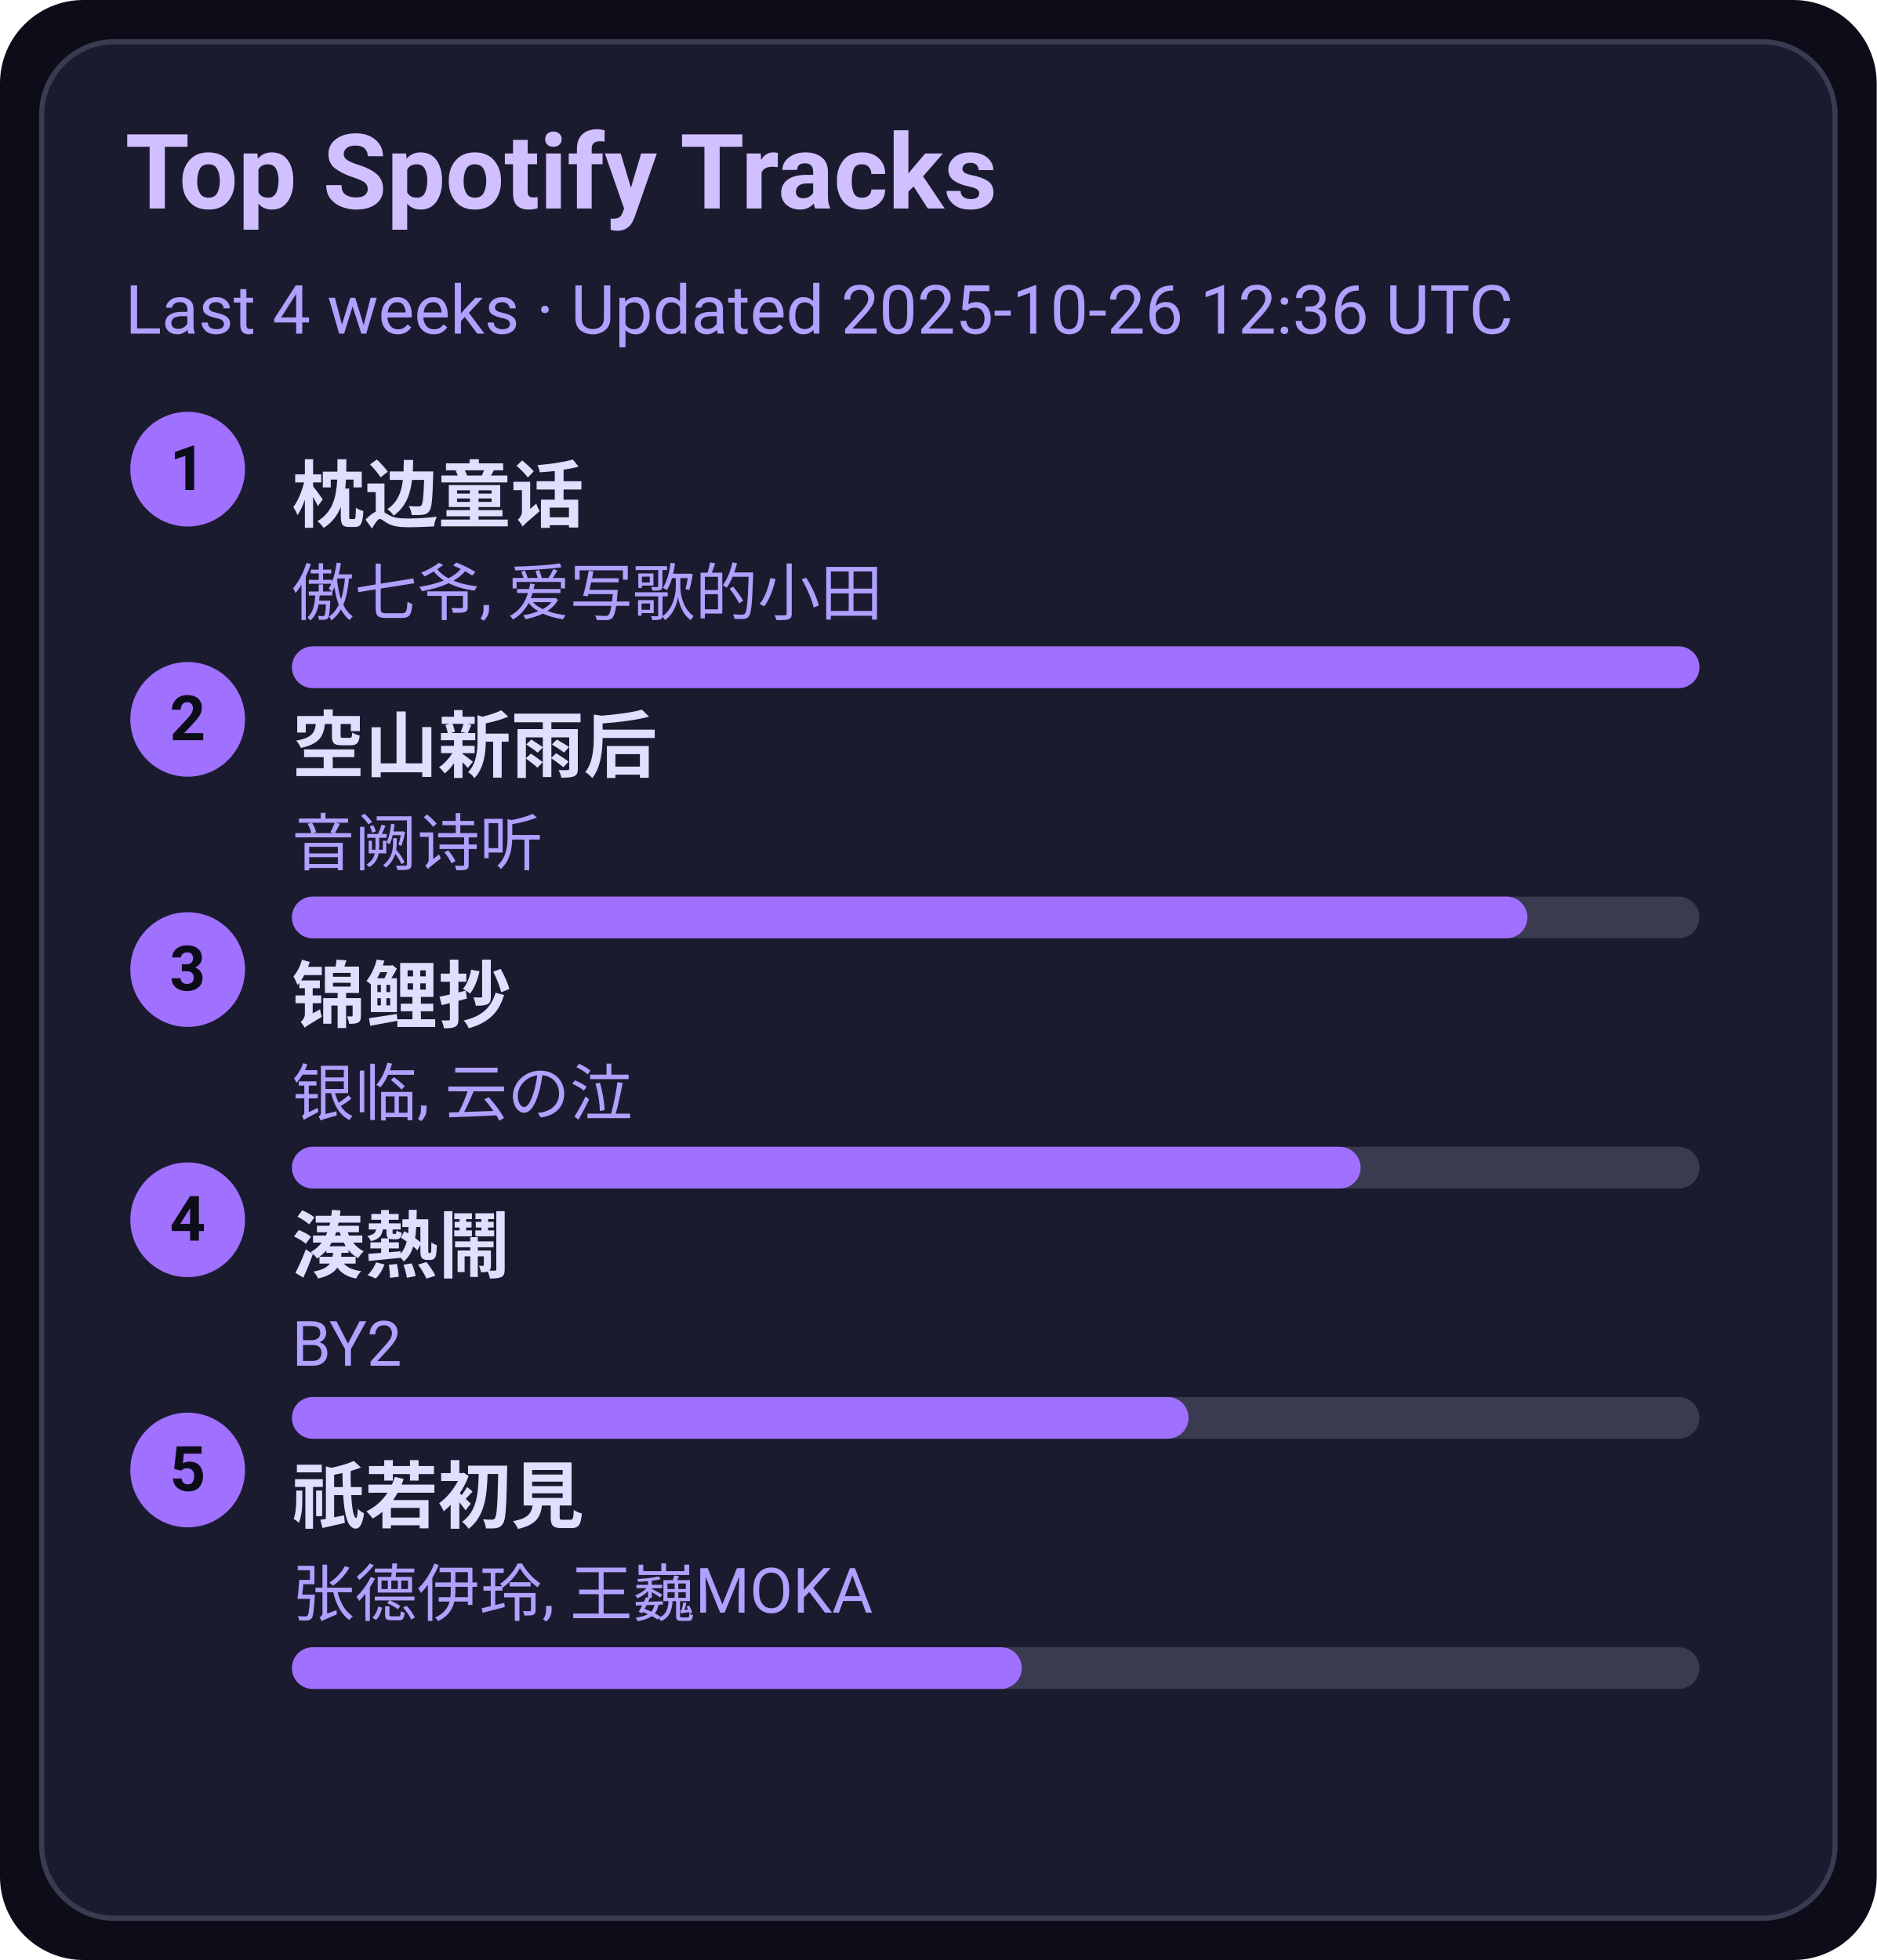
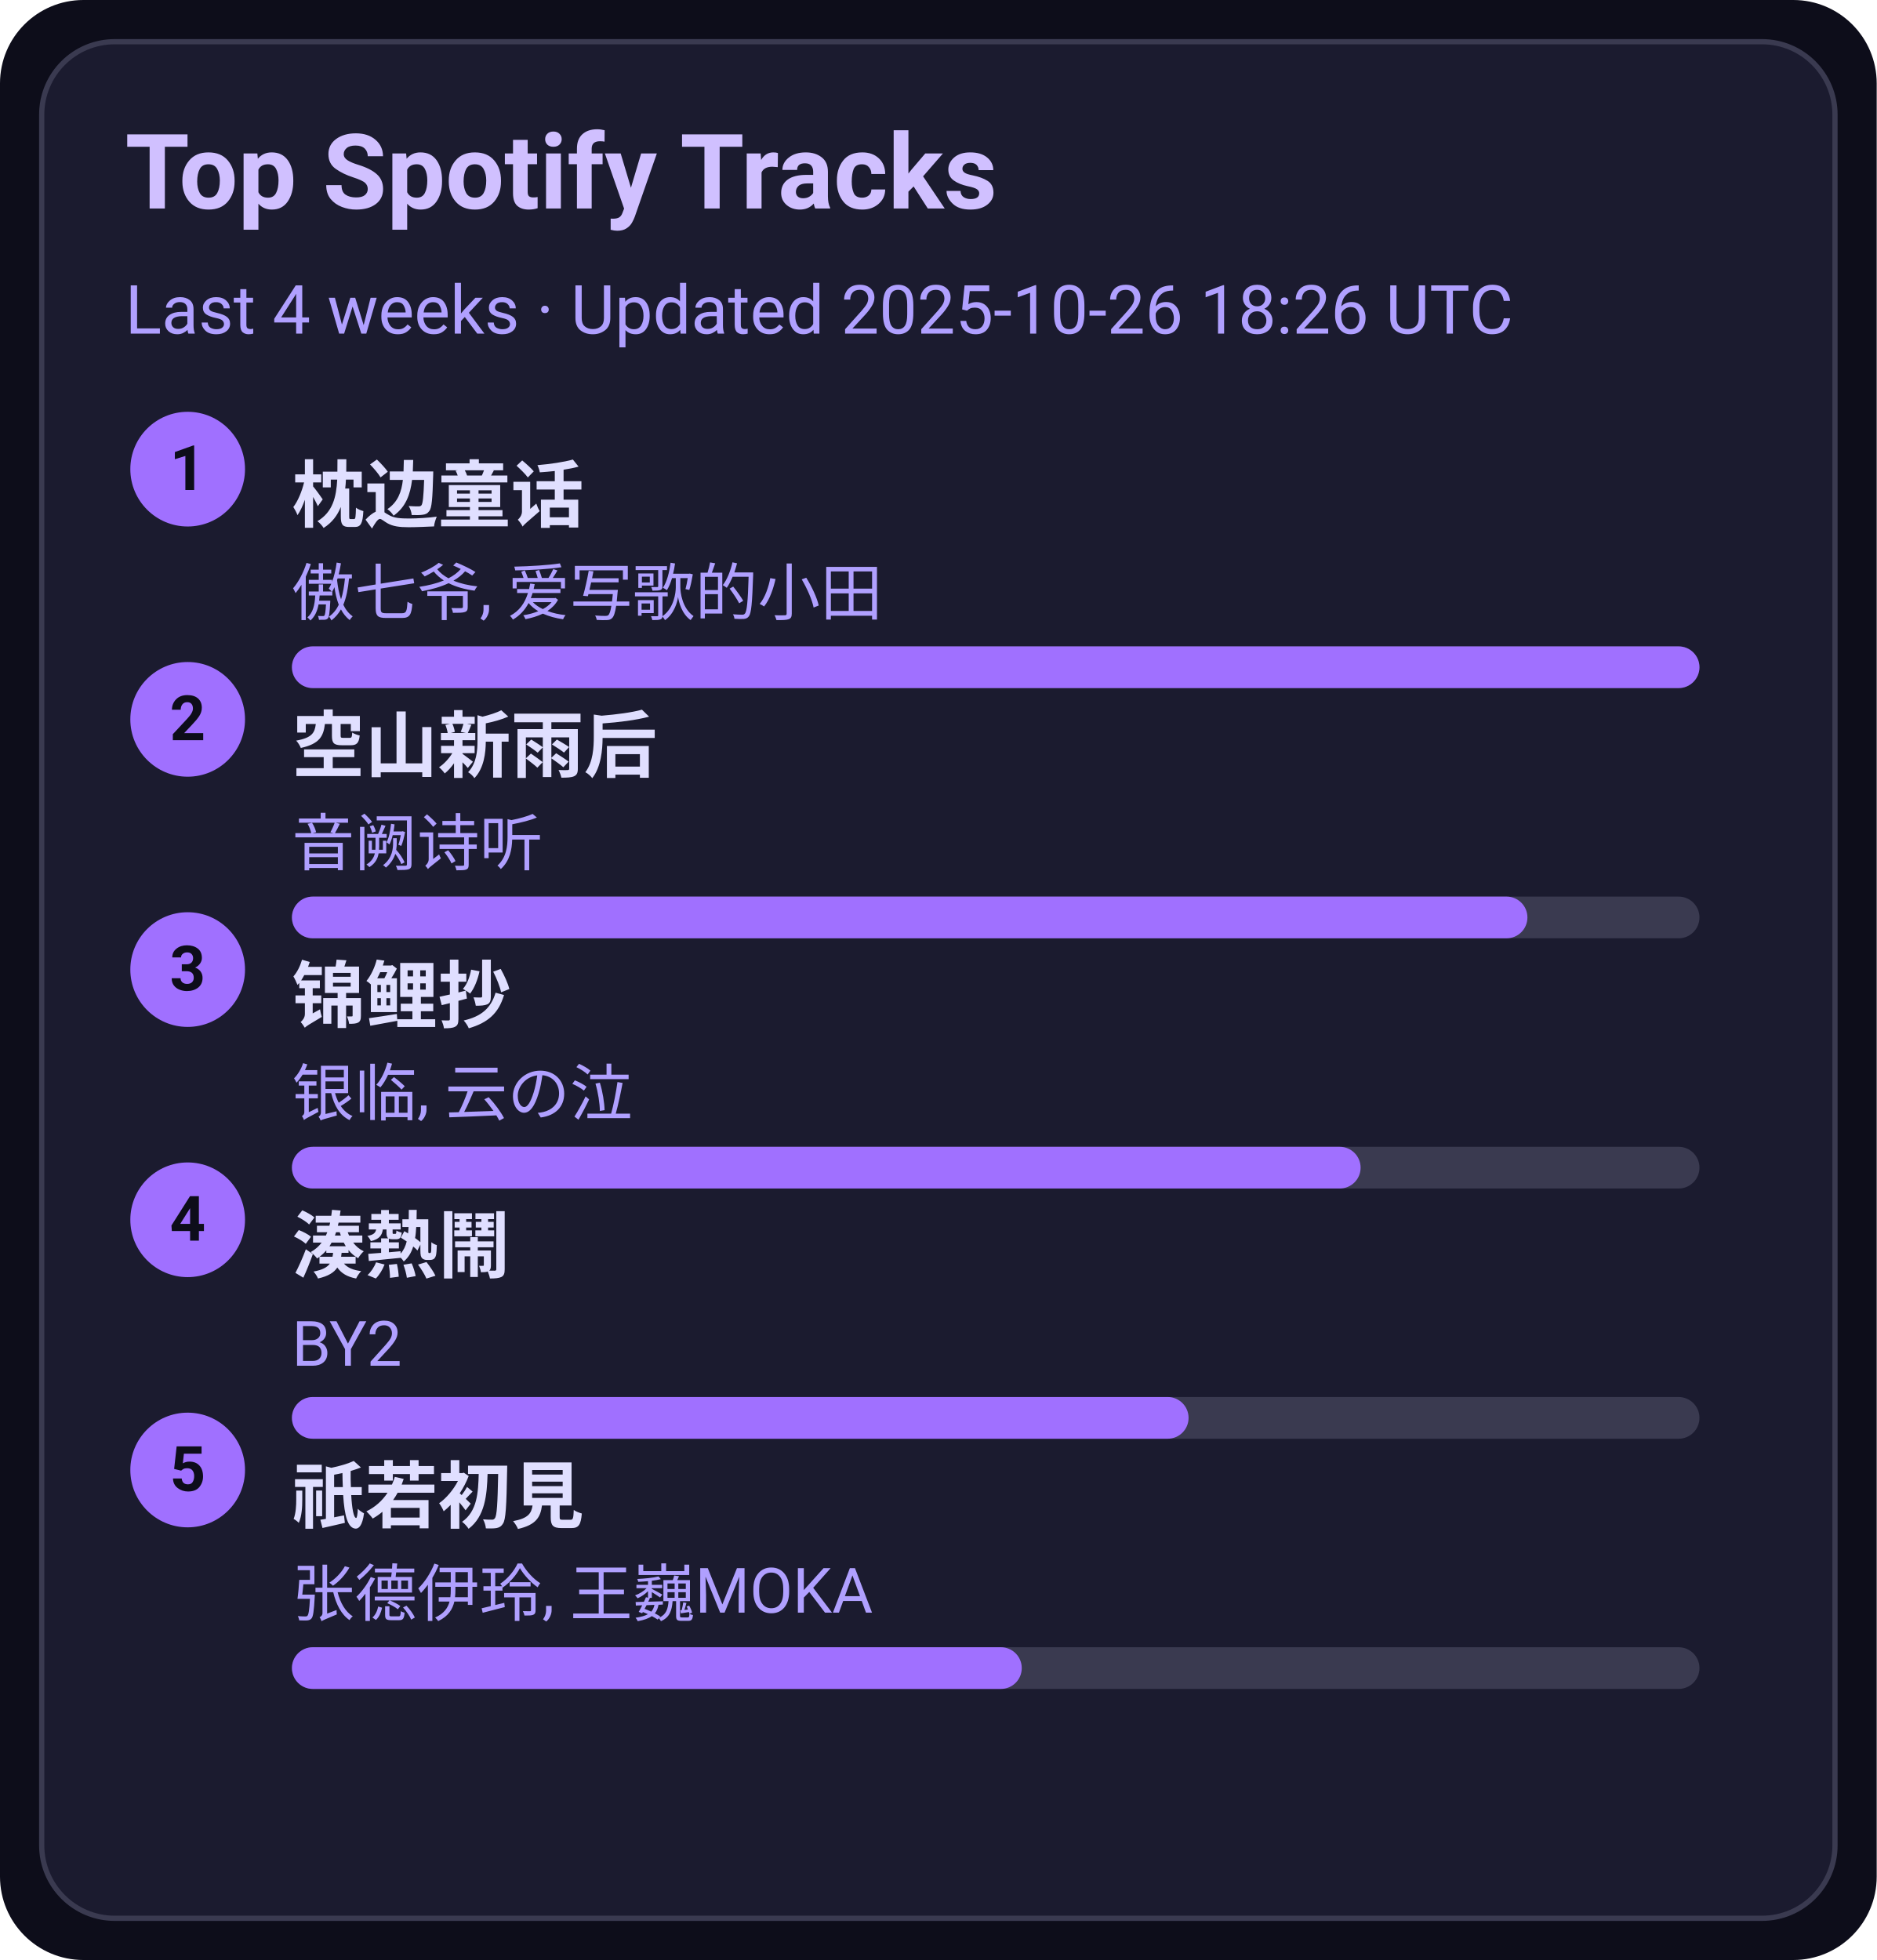
<svg xmlns="http://www.w3.org/2000/svg" width="360" height="376" viewBox="0 0 360 376">
  <style>text{font-family:-apple-system,BlinkMacSystemFont,Segoe UI,Roboto,Ubuntu,Helvetica Neue,Arial,Noto Sans,sans-serif}</style>
  <rect width="360" height="376" rx="16" fill="#0d0d1a" />
  <rect x="8" y="8" width="344" height="360" rx="14" fill="#1b1b2f" stroke="#3a3a50" />
  <text x="24" y="40" font-size="20" fill="#d0c0ff" font-weight="600">Top Spotify Tracks</text>
-   <text x="24" y="64" font-size="13" fill="#b0a0ff">Last 4 weeks · Updated 2025-10-26 12:36 UTC</text>
+   <text x="24" y="64" font-size="13" fill="#b0a0ff">Last 4 weeks · Updated 2025-10-26 18:26 UTC</text>
  <circle cx="36" cy="90" r="11" fill="#a070ff" />
  <text x="36" y="94" text-anchor="middle" font-size="12" fill="#0d0d1a" font-weight="700">1</text>
  <a href="https://open.spotify.com/track/3I8tlHNA9NM8dL0B23xGIY" target="_blank" rel="noopener noreferrer">
    <text x="56" y="100" font-size="14" fill="#e0dfff" font-weight="600">枕边童话</text>
  </a>
  <text x="56" y="118" font-size="12" fill="#b0a0ff">傲七爷, 爱写歌的小田</text>
  <rect x="56" y="124" width="270" height="8" rx="4" fill="#3a3a50" />
  <rect x="56" y="124" width="270" height="8" rx="4" fill="#a070ff" />
  <circle cx="36" cy="138" r="11" fill="#a070ff" />
  <text x="36" y="142" text-anchor="middle" font-size="12" fill="#0d0d1a" font-weight="700">2</text>
  <a href="https://open.spotify.com/track/7c1D58U8AIVOGlYzh5U6sk" target="_blank" rel="noopener noreferrer">
    <text x="56" y="148" font-size="14" fill="#e0dfff" font-weight="600">空山新雨后</text>
  </a>
  <text x="56" y="166" font-size="12" fill="#b0a0ff">音阙诗听</text>
  <rect x="56" y="172" width="270" height="8" rx="4" fill="#3a3a50" />
  <rect x="56" y="172" width="237" height="8" rx="4" fill="#a070ff" />
  <circle cx="36" cy="186" r="11" fill="#a070ff" />
  <text x="36" y="190" text-anchor="middle" font-size="12" fill="#0d0d1a" font-weight="700">3</text>
  <a href="https://open.spotify.com/track/1KBIv1xAf0VhKsHrZaTVKu" target="_blank" rel="noopener noreferrer">
    <text x="56" y="196" font-size="14" fill="#e0dfff" font-weight="600">锦鲤抄</text>
  </a>
  <text x="56" y="214" font-size="12" fill="#b0a0ff">银临, 云の泣</text>
  <rect x="56" y="220" width="270" height="8" rx="4" fill="#3a3a50" />
  <rect x="56" y="220" width="205" height="8" rx="4" fill="#a070ff" />
  <circle cx="36" cy="234" r="11" fill="#a070ff" />
  <text x="36" y="238" text-anchor="middle" font-size="12" fill="#0d0d1a" font-weight="700">4</text>
  <a href="https://open.spotify.com/track/2Qhxww2DKuv7gfvZkkR0wa" target="_blank" rel="noopener noreferrer">
    <text x="56" y="244" font-size="14" fill="#e0dfff" font-weight="600">湊熱鬧</text>
  </a>
  <text x="56" y="262" font-size="12" fill="#b0a0ff">BY2</text>
  <rect x="56" y="268" width="270" height="8" rx="4" fill="#3a3a50" />
  <rect x="56" y="268" width="172" height="8" rx="4" fill="#a070ff" />
  <circle cx="36" cy="282" r="11" fill="#a070ff" />
  <text x="36" y="286" text-anchor="middle" font-size="12" fill="#0d0d1a" font-weight="700">5</text>
  <a href="https://open.spotify.com/track/5X4U0jJr9H4oOoXTpiVkyA" target="_blank" rel="noopener noreferrer">
    <text x="56" y="292" font-size="14" fill="#e0dfff" font-weight="600">祇若初見</text>
  </a>
  <text x="56" y="310" font-size="12" fill="#b0a0ff">张德伊玲, 王巍MOKA</text>
  <rect x="56" y="316" width="270" height="8" rx="4" fill="#3a3a50" />
  <rect x="56" y="316" width="140" height="8" rx="4" fill="#a070ff" />
</svg>
